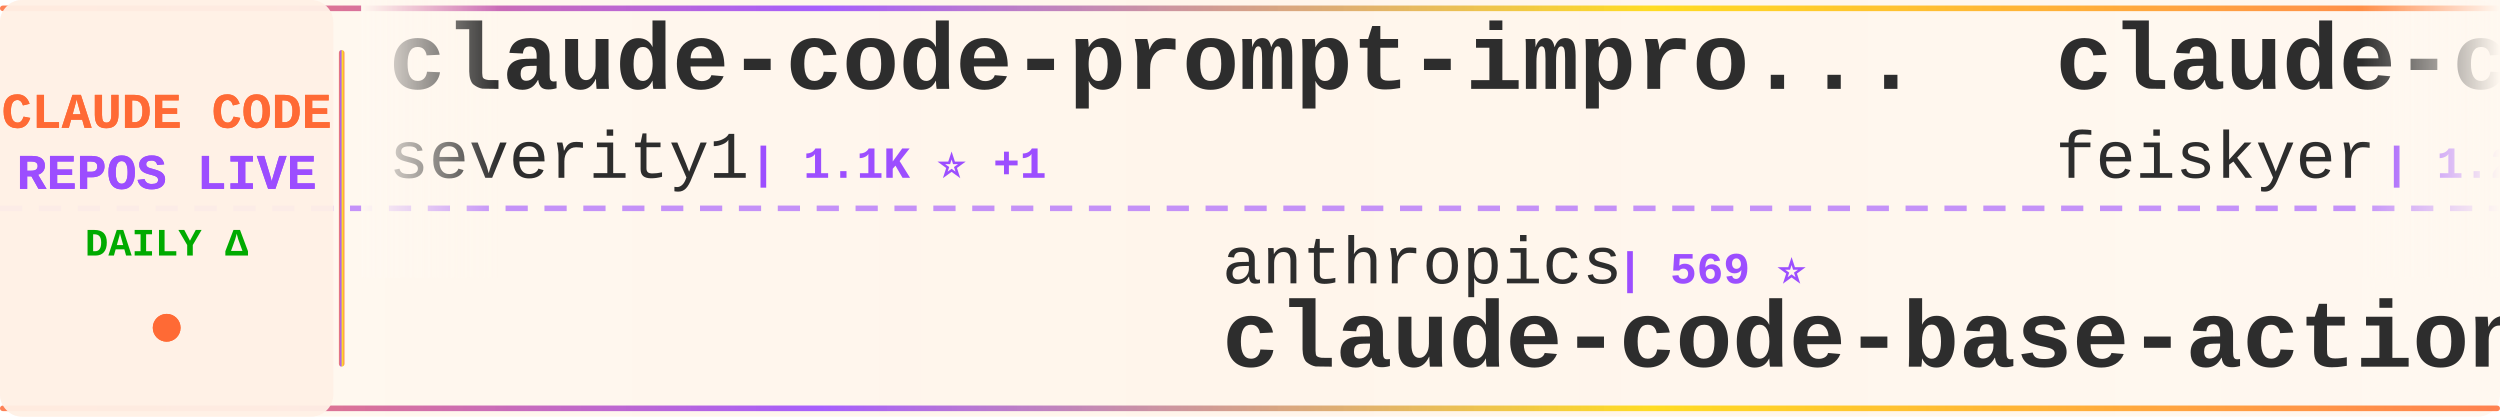
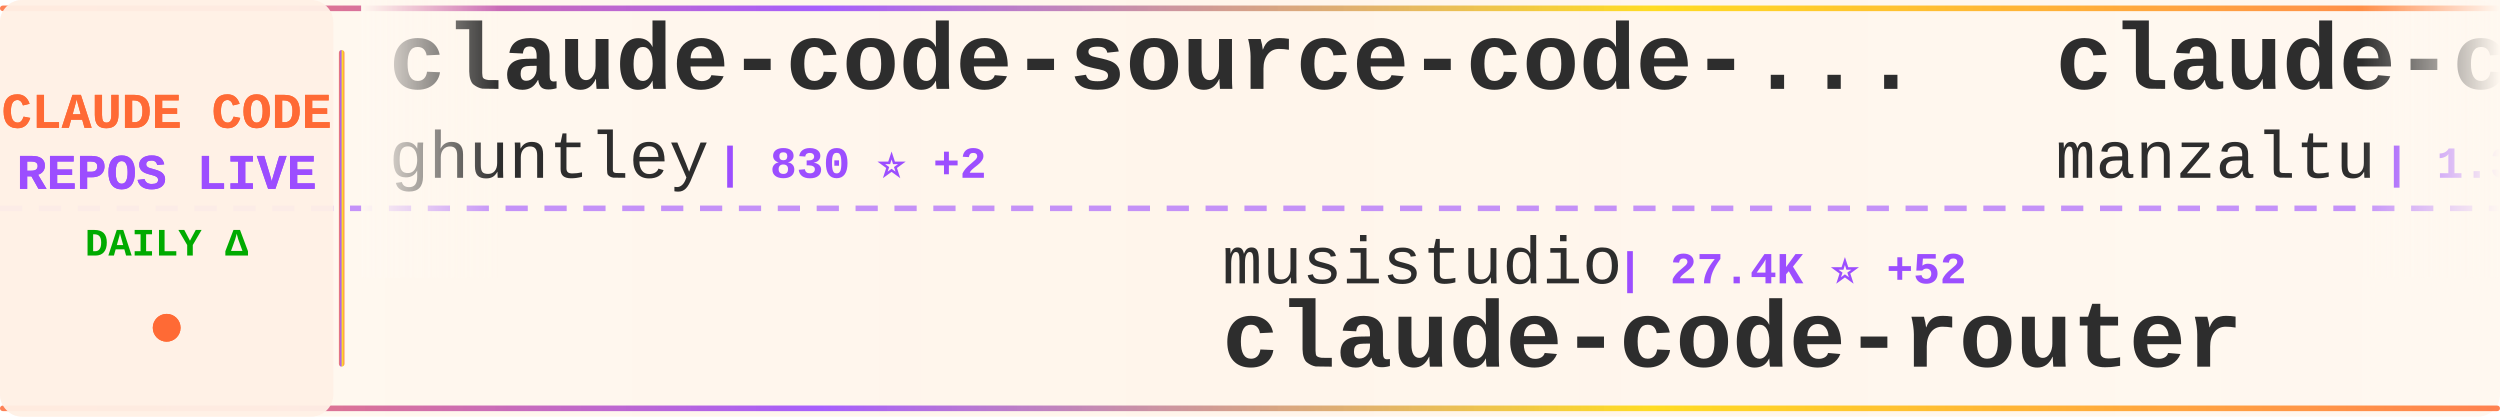
<svg xmlns="http://www.w3.org/2000/svg" width="900" height="150">
  <defs>
    <linearGradient id="tickerBg" x1="0%" y1="0%" x2="100%" y2="0%">
      <stop offset="0%" style="stop-color:#fff8f0;stop-opacity:0.98" />
      <stop offset="50%" style="stop-color:#fff5eb;stop-opacity:1" />
      <stop offset="100%" style="stop-color:#fff8f0;stop-opacity:0.98" />
    </linearGradient>
    <linearGradient id="borderGrad" x1="0%" y1="0%" x2="100%" y2="0%">
      <stop offset="0%" style="stop-color:#FF6B35;stop-opacity:0.85">
        <animate attributeName="stop-opacity" values="0.85;1;0.85" dur="2s" repeatCount="indefinite" />
      </stop>
      <stop offset="33%" style="stop-color:#9C4EFF;stop-opacity:0.9">
        <animate attributeName="stop-opacity" values="0.9;1;0.9" dur="2.2s" repeatCount="indefinite" />
      </stop>
      <stop offset="66%" style="stop-color:#FFD700;stop-opacity:0.85">
        <animate attributeName="stop-opacity" values="0.85;1;0.85" dur="1.8s" repeatCount="indefinite" />
      </stop>
      <stop offset="100%" style="stop-color:#FF6B35;stop-opacity:0.85">
        <animate attributeName="stop-opacity" values="0.85;1;0.85" dur="2s" repeatCount="indefinite" />
      </stop>
    </linearGradient>
    <filter id="textGlow">
      <feGaussianBlur stdDeviation="0.15" result="coloredBlur" />
      <feMerge>
        <feMergeNode in="coloredBlur" />
        <feMergeNode in="SourceGraphic" />
      </feMerge>
    </filter>
    <filter id="metricGlow">
      <feGaussianBlur stdDeviation="0.2" result="coloredBlur" />
      <feMerge>
        <feMergeNode in="coloredBlur" />
        <feMergeNode in="SourceGraphic" />
      </feMerge>
    </filter>
    <linearGradient id="leftFade" x1="0%" y1="0%" x2="100%" y2="0%">
      <stop offset="0%" style="stop-color:#fff8f0;stop-opacity:1" />
      <stop offset="100%" style="stop-color:#fff8f0;stop-opacity:0" />
    </linearGradient>
    <linearGradient id="rightFade" x1="0%" y1="0%" x2="100%" y2="0%">
      <stop offset="0%" style="stop-color:#fff8f0;stop-opacity:0" />
      <stop offset="100%" style="stop-color:#fff8f0;stop-opacity:1" />
    </linearGradient>
  </defs>
  <rect width="900" height="150" fill="url(#tickerBg)" rx="8" />
  <rect x="0" y="2" width="900" height="2" fill="url(#borderGrad)" rx="1" />
  <rect x="0" y="146" width="900" height="2" fill="url(#borderGrad)" rx="1" />
  <line x1="0" y1="75" x2="900" y2="75" stroke="#9C4EFF" stroke-width="2" stroke-dasharray="8 6" opacity="0.6" />
  <rect x="0" y="0" width="120" height="150" fill="#fff0e6" opacity="0.95" rx="8" />
  <text x="60" y="46" font-family="'Courier New', monospace" font-size="18" font-weight="bold" fill="#FF6B35" text-anchor="middle" filter="url(#textGlow)">
    CLAUDE CODE
  </text>
  <text x="60" y="68" font-family="'Courier New', monospace" font-size="18" font-weight="bold" fill="#9C4EFF" text-anchor="middle" filter="url(#textGlow)">
    REPOS LIVE
  </text>
  <text x="60" y="92" font-family="'Courier New', monospace" font-size="14" font-weight="bold" fill="#00aa00" text-anchor="middle">
    DAILY Δ
  </text>
  <circle cx="60" cy="118" r="5" fill="#FF6B35" filter="url(#metricGlow)">
    <animate attributeName="r" values="4;6;4" dur="1.5s" repeatCount="indefinite" />
    <animate attributeName="opacity" values="0.6;1;0.6" dur="1.5s" repeatCount="indefinite" />
  </circle>
  <rect x="122" y="18" width="2" height="114" fill="url(#borderGrad)" rx="1" />
  <clipPath id="tickerClip">
    <rect x="130" y="0" width="770" height="150" />
  </clipPath>
  <g clip-path="url(#tickerClip)">
    <g id="tickerItems">
      <animateTransform attributeName="transform" attributeType="XML" type="translate" from="0 0" to="-3000 0" dur="54s" repeatCount="indefinite" />
      <g transform="translate(0, 0)">
+         <text x="140" y="32" font-family="'Courier New', monospace" font-size="34" font-weight="bold" fill="#2d2d2d">claude-code-source-code-...</text>
+         <text x="140" y="64" font-family="'Courier New', monospace" font-size="24" font-weight="normal" fill="#2d2d2d" opacity="1.0">ghuntley</text>
+         <text x="258" y="64" font-family="'Courier New', monospace" font-size="16" font-weight="bold" fill="#9C4EFF"> | 830 ⭐ +2</text>
+       </g>
+       <g transform="translate(300, 0)">
+         <text x="140" y="102" font-family="'Courier New', monospace" font-size="24" font-weight="normal" fill="#2d2d2d" opacity="1.0">musistudio</text>
+         <text x="282" y="102" font-family="'Courier New', monospace" font-size="16" font-weight="bold" fill="#9C4EFF"> | 27.4K ⭐ +52</text>
+         <text x="140" y="132" font-family="'Courier New', monospace" font-size="34" font-weight="bold" fill="#2d2d2d">claude-code-router</text>
+       </g>
+       <g transform="translate(600, 0)">
+         <text x="140" y="32" font-family="'Courier New', monospace" font-size="34" font-weight="bold" fill="#2d2d2d">claude-code-ide.el</text>
+         <text x="140" y="64" font-family="'Courier New', monospace" font-size="24" font-weight="normal" fill="#2d2d2d" opacity="1.0">manzaltu</text>
+         <text x="258" y="64" font-family="'Courier New', monospace" font-size="16" font-weight="bold" fill="#9C4EFF"> | 1.3K ⭐ +4</text>
+       </g>
+       <g transform="translate(900, 0)">
+         <text x="140" y="102" font-family="'Courier New', monospace" font-size="24" font-weight="normal" fill="#2d2d2d" opacity="1.0">simonw</text>
+         <text x="234" y="102" font-family="'Courier New', monospace" font-size="16" font-weight="bold" fill="#9C4EFF"> | 972 ⭐ +2</text>
+         <text x="140" y="132" font-family="'Courier New', monospace" font-size="34" font-weight="bold" fill="#2d2d2d">claude-code-transcripts</text>
+       </g>
+       <g transform="translate(1200, 0)">
+         <text x="140" y="32" font-family="'Courier New', monospace" font-size="34" font-weight="bold" fill="#2d2d2d">opencode</text>
+         <text x="140" y="64" font-family="'Courier New', monospace" font-size="24" font-weight="normal" fill="#2d2d2d" opacity="1.0">anomalyco</text>
+         <text x="270" y="64" font-family="'Courier New', monospace" font-size="16" font-weight="bold" fill="#9C4EFF"> | 99.9K ⭐ +585</text>
+       </g>
+       <g transform="translate(1500, 0)">
+         <text x="140" y="102" font-family="'Courier New', monospace" font-size="24" font-weight="normal" fill="#2d2d2d" opacity="1.0">superdesigndev</text>
+         <text x="330" y="102" font-family="'Courier New', monospace" font-size="16" font-weight="bold" fill="#9C4EFF"> | 5.9K ⭐ +17</text>
+         <text x="140" y="132" font-family="'Courier New', monospace" font-size="34" font-weight="bold" fill="#2d2d2d">superdesign</text>
+       </g>
+       <g transform="translate(1800, 0)">
        <text x="140" y="32" font-family="'Courier New', monospace" font-size="34" font-weight="bold" fill="#2d2d2d">claude-code-prompt-impro...</text>
        <text x="140" y="64" font-family="'Courier New', monospace" font-size="24" font-weight="normal" fill="#2d2d2d" opacity="1.0">severity1</text>
        <text x="270" y="64" font-family="'Courier New', monospace" font-size="16" font-weight="bold" fill="#9C4EFF"> | 1.1K ⭐ +1</text>
      </g>
-       <g transform="translate(300, 0)">
-         <text x="140" y="102" font-family="'Courier New', monospace" font-size="24" font-weight="normal" fill="#2d2d2d" opacity="1.0">anthropics</text>
-         <text x="282" y="102" font-family="'Courier New', monospace" font-size="16" font-weight="bold" fill="#9C4EFF"> | 569 ⭐</text>
-         <text x="140" y="132" font-family="'Courier New', monospace" font-size="34" font-weight="bold" fill="#2d2d2d">claude-code-base-action</text>
-       </g>
-       <g transform="translate(600, 0)">
-         <text x="140" y="32" font-family="'Courier New', monospace" font-size="34" font-weight="bold" fill="#2d2d2d">claude-code-settings</text>
-         <text x="140" y="64" font-family="'Courier New', monospace" font-size="24" font-weight="normal" fill="#2d2d2d" opacity="1.0">feiskyer</text>
-         <text x="258" y="64" font-family="'Courier New', monospace" font-size="16" font-weight="bold" fill="#9C4EFF"> | 1.2K ⭐</text>
-       </g>
-       <g transform="translate(900, 0)">
-         <text x="140" y="102" font-family="'Courier New', monospace" font-size="24" font-weight="normal" fill="#2d2d2d" opacity="1.0">glittercowboy</text>
-         <text x="318" y="102" font-family="'Courier New', monospace" font-size="16" font-weight="bold" fill="#9C4EFF"> | 12.1K ⭐ +229</text>
-         <text x="140" y="132" font-family="'Courier New', monospace" font-size="34" font-weight="bold" fill="#2d2d2d">get-shit-done</text>
-       </g>
-       <g transform="translate(1200, 0)">
-         <text x="140" y="32" font-family="'Courier New', monospace" font-size="34" font-weight="bold" fill="#2d2d2d">claude-code-transcripts</text>
-         <text x="140" y="64" font-family="'Courier New', monospace" font-size="24" font-weight="normal" fill="#2d2d2d" opacity="1.0">simonw</text>
-         <text x="234" y="64" font-family="'Courier New', monospace" font-size="16" font-weight="bold" fill="#9C4EFF"> | 972 ⭐ +2</text>
-       </g>
-       <g transform="translate(1500, 0)">
-         <text x="140" y="102" font-family="'Courier New', monospace" font-size="24" font-weight="normal" fill="#2d2d2d" opacity="1.0">sickn33</text>
-         <text x="246" y="102" font-family="'Courier New', monospace" font-size="16" font-weight="bold" fill="#9C4EFF"> | 7.8K ⭐ +168</text>
-         <text x="140" y="132" font-family="'Courier New', monospace" font-size="34" font-weight="bold" fill="#2d2d2d">antigravity-awesome-skil...</text>
-       </g>
-       <g transform="translate(1800, 0)">
-         <text x="140" y="32" font-family="'Courier New', monospace" font-size="34" font-weight="bold" fill="#2d2d2d">claude-code-mcp</text>
-         <text x="140" y="64" font-family="'Courier New', monospace" font-size="24" font-weight="normal" fill="#2d2d2d" opacity="1.0">steipete</text>
-         <text x="258" y="64" font-family="'Courier New', monospace" font-size="16" font-weight="bold" fill="#9C4EFF"> | 1.1K ⭐ +2</text>
-       </g>
      <g transform="translate(2100, 0)">
-         <text x="140" y="102" font-family="'Courier New', monospace" font-size="24" font-weight="normal" fill="#2d2d2d" opacity="1.0">jeremylongshore</text>
-         <text x="342" y="102" font-family="'Courier New', monospace" font-size="16" font-weight="bold" fill="#9C4EFF"> | 1.3K ⭐ +10</text>
-         <text x="140" y="132" font-family="'Courier New', monospace" font-size="34" font-weight="bold" fill="#2d2d2d">claude-code-plugins-plus...</text>
+         <text x="140" y="102" font-family="'Courier New', monospace" font-size="24" font-weight="normal" fill="#2d2d2d" opacity="1.0">laravel</text>
+         <text x="246" y="102" font-family="'Courier New', monospace" font-size="16" font-weight="bold" fill="#9C4EFF"> | 482 ⭐ +1</text>
+         <text x="140" y="132" font-family="'Courier New', monospace" font-size="34" font-weight="bold" fill="#2d2d2d">claude-code</text>
      </g>
      <g transform="translate(2400, 0)">
-         <text x="140" y="32" font-family="'Courier New', monospace" font-size="34" font-weight="bold" fill="#2d2d2d">openskills</text>
-         <text x="140" y="64" font-family="'Courier New', monospace" font-size="24" font-weight="normal" fill="#2d2d2d" opacity="1.0">numman-ali</text>
-         <text x="282" y="64" font-family="'Courier New', monospace" font-size="16" font-weight="bold" fill="#9C4EFF"> | 8.0K ⭐ +27</text>
+         <text x="140" y="32" font-family="'Courier New', monospace" font-size="34" font-weight="bold" fill="#2d2d2d">get-shit-done</text>
+         <text x="140" y="64" font-family="'Courier New', monospace" font-size="24" font-weight="normal" fill="#2d2d2d" opacity="1.0">glittercowboy</text>
+         <text x="318" y="64" font-family="'Courier New', monospace" font-size="16" font-weight="bold" fill="#9C4EFF"> | 12.2K ⭐ +235</text>
      </g>
      <g transform="translate(2700, 0)">
-         <text x="140" y="102" font-family="'Courier New', monospace" font-size="24" font-weight="normal" fill="#2d2d2d" opacity="1.0">carlvellotti</text>
-         <text x="306" y="102" font-family="'Courier New', monospace" font-size="16" font-weight="bold" fill="#9C4EFF"> | 445 ⭐ +23</text>
-         <text x="140" y="132" font-family="'Courier New', monospace" font-size="34" font-weight="bold" fill="#2d2d2d">claude-code-pm-course</text>
+         <text x="140" y="102" font-family="'Courier New', monospace" font-size="24" font-weight="normal" fill="#2d2d2d" opacity="1.0">wasabeef</text>
+         <text x="258" y="102" font-family="'Courier New', monospace" font-size="16" font-weight="bold" fill="#9C4EFF"> | 997 ⭐ +1</text>
+         <text x="140" y="132" font-family="'Courier New', monospace" font-size="34" font-weight="bold" fill="#2d2d2d">claude-code-cookbook</text>
      </g>
      <g transform="translate(3000, 0)">
-         <text x="140" y="32" font-family="'Courier New', monospace" font-size="34" font-weight="bold" fill="#2d2d2d">claude-code-prompt-impro...</text>
-         <text x="140" y="64" font-family="'Courier New', monospace" font-size="24" font-weight="normal" fill="#2d2d2d" opacity="1.0">severity1</text>
-         <text x="270" y="64" font-family="'Courier New', monospace" font-size="16" font-weight="bold" fill="#9C4EFF"> | 1.1K ⭐ +1</text>
+         <text x="140" y="32" font-family="'Courier New', monospace" font-size="34" font-weight="bold" fill="#2d2d2d">claude-code-source-code-...</text>
+         <text x="140" y="64" font-family="'Courier New', monospace" font-size="24" font-weight="normal" fill="#2d2d2d" opacity="1.0">ghuntley</text>
+         <text x="258" y="64" font-family="'Courier New', monospace" font-size="16" font-weight="bold" fill="#9C4EFF"> | 830 ⭐ +2</text>
      </g>
      <g transform="translate(3300, 0)">
-         <text x="140" y="102" font-family="'Courier New', monospace" font-size="24" font-weight="normal" fill="#2d2d2d" opacity="1.0">anthropics</text>
-         <text x="282" y="102" font-family="'Courier New', monospace" font-size="16" font-weight="bold" fill="#9C4EFF"> | 569 ⭐</text>
-         <text x="140" y="132" font-family="'Courier New', monospace" font-size="34" font-weight="bold" fill="#2d2d2d">claude-code-base-action</text>
+         <text x="140" y="102" font-family="'Courier New', monospace" font-size="24" font-weight="normal" fill="#2d2d2d" opacity="1.0">musistudio</text>
+         <text x="282" y="102" font-family="'Courier New', monospace" font-size="16" font-weight="bold" fill="#9C4EFF"> | 27.4K ⭐ +52</text>
+         <text x="140" y="132" font-family="'Courier New', monospace" font-size="34" font-weight="bold" fill="#2d2d2d">claude-code-router</text>
      </g>
      <g transform="translate(3600, 0)">
-         <text x="140" y="32" font-family="'Courier New', monospace" font-size="34" font-weight="bold" fill="#2d2d2d">claude-code-settings</text>
-         <text x="140" y="64" font-family="'Courier New', monospace" font-size="24" font-weight="normal" fill="#2d2d2d" opacity="1.0">feiskyer</text>
-         <text x="258" y="64" font-family="'Courier New', monospace" font-size="16" font-weight="bold" fill="#9C4EFF"> | 1.2K ⭐</text>
+         <text x="140" y="32" font-family="'Courier New', monospace" font-size="34" font-weight="bold" fill="#2d2d2d">claude-code-ide.el</text>
+         <text x="140" y="64" font-family="'Courier New', monospace" font-size="24" font-weight="normal" fill="#2d2d2d" opacity="1.0">manzaltu</text>
+         <text x="258" y="64" font-family="'Courier New', monospace" font-size="16" font-weight="bold" fill="#9C4EFF"> | 1.3K ⭐ +4</text>
      </g>
      <g transform="translate(3900, 0)">
-         <text x="140" y="102" font-family="'Courier New', monospace" font-size="24" font-weight="normal" fill="#2d2d2d" opacity="1.0">glittercowboy</text>
-         <text x="318" y="102" font-family="'Courier New', monospace" font-size="16" font-weight="bold" fill="#9C4EFF"> | 12.1K ⭐ +229</text>
-         <text x="140" y="132" font-family="'Courier New', monospace" font-size="34" font-weight="bold" fill="#2d2d2d">get-shit-done</text>
+         <text x="140" y="102" font-family="'Courier New', monospace" font-size="24" font-weight="normal" fill="#2d2d2d" opacity="1.0">simonw</text>
+         <text x="234" y="102" font-family="'Courier New', monospace" font-size="16" font-weight="bold" fill="#9C4EFF"> | 972 ⭐ +2</text>
+         <text x="140" y="132" font-family="'Courier New', monospace" font-size="34" font-weight="bold" fill="#2d2d2d">claude-code-transcripts</text>
      </g>
    </g>
  </g>
  <rect x="130" y="0" width="50" height="100" fill="url(#leftFade)" />
  <rect x="850" y="0" width="50" height="100" fill="url(#rightFade)" />
</svg>
